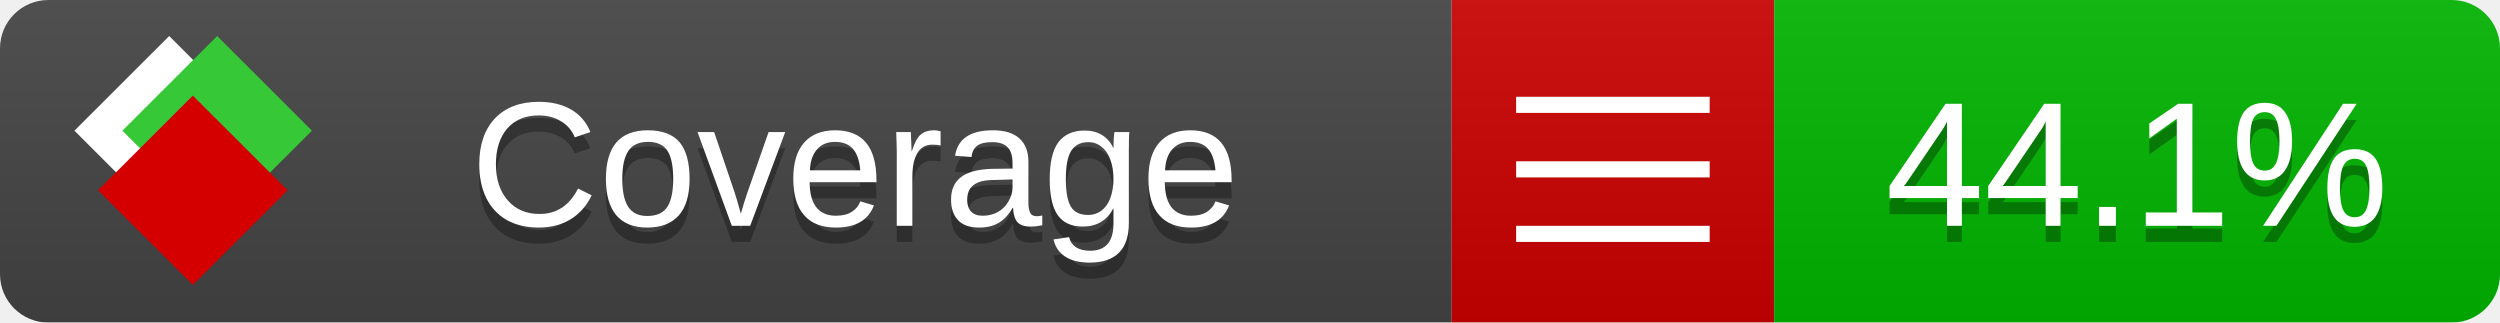
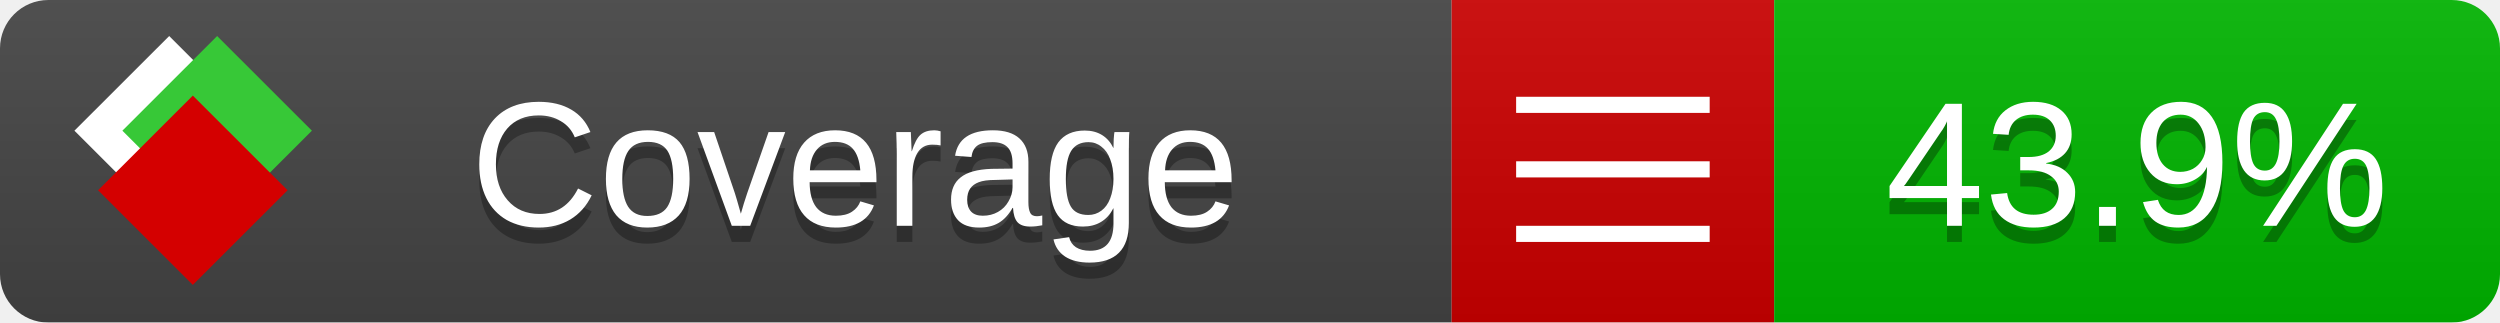
<svg xmlns="http://www.w3.org/2000/svg" xmlns:xlink="http://www.w3.org/1999/xlink" width="155" height="20">
  <style type="text/css">
          
            @keyframes fade1 {
                0% { visibility: visible; opacity: 1; }
               23% { visibility: visible; opacity: 1; }
               25% { visibility: hidden; opacity: 0; }
               48% { visibility: hidden; opacity: 0; }
               50% { visibility: hidden; opacity: 0; }
               73% { visibility: hidden; opacity: 0; }
               75% { visibility: hidden; opacity: 0; }
               98% { visibility: hidden; opacity: 0; }
              100% { visibility: visible; opacity: 1; }
            }
            @keyframes fade2 {
                0% { visibility: hidden; opacity: 0; }
               23% { visibility: hidden; opacity: 0; }
               25% { visibility: visible; opacity: 1; }
               48% { visibility: visible; opacity: 1; }
               50% { visibility: hidden; opacity: 0; }
               73% { visibility: hidden; opacity: 0; }
               75% { visibility: hidden; opacity: 0; }
               98% { visibility: hidden; opacity: 0; }
              100% { visibility: hidden; opacity: 0; }
            }
            @keyframes fade3 {
                0% { visibility: hidden; opacity: 0; }
               23% { visibility: hidden; opacity: 0; }
               25% { visibility: hidden; opacity: 0; }
               48% { visibility: hidden; opacity: 0; }
               50% { visibility: visible; opacity: 1; }
               73% { visibility: visible; opacity: 1; }
               75% { visibility: hidden; opacity: 0; }
               98% { visibility: hidden; opacity: 0; }
              100% { visibility: hidden; opacity: 0; }
            }
            @keyframes fade4 {
                0% { visibility: hidden; opacity: 0; }
               23% { visibility: hidden; opacity: 0; }
               25% { visibility: hidden; opacity: 0; }
               48% { visibility: hidden; opacity: 0; }
               50% { visibility: hidden; opacity: 0; }
               73% { visibility: hidden; opacity: 0; }
               75% { visibility: visible; opacity: 1; }
               98% { visibility: visible; opacity: 1; }
              100% { visibility: hidden; opacity: 0; }
            }
            .linecoverage {
                animation-duration: 15s;
                animation-name: fade1;
                animation-iteration-count: infinite;
            }
            .branchcoverage {
                animation-duration: 15s;
                animation-name: fade2;
                animation-iteration-count: infinite;
            }
            .methodcoverage {
                animation-duration: 15s;
                animation-name: fade3;
                animation-iteration-count: infinite;
            }
            .fullmethodcoverage {
                animation-duration: 15s;
                animation-name: fade4;
                animation-iteration-count: infinite;
            }
          
    </style>
  <defs>
    <linearGradient id="gradient" x2="0" y2="100%">
      <stop offset="0" stop-color="#bbb" stop-opacity=".1" />
      <stop offset="1" stop-opacity=".1" />
    </linearGradient>
    <linearGradient id="c">
      <stop offset="0" stop-color="#d40000" />
      <stop offset="1" stop-color="#ff2a2a" />
    </linearGradient>
    <linearGradient id="a">
      <stop offset="0" stop-color="#e0e0de" />
      <stop offset="1" stop-color="#fff" />
    </linearGradient>
    <linearGradient id="b">
      <stop offset="0" stop-color="#37c837" />
      <stop offset="1" stop-color="#217821" />
    </linearGradient>
    <linearGradient xlink:href="#a" id="e" x1="106.44" x2="69.96" y1="-11.96" y2="-46.84" gradientTransform="matrix(-.8426 -.00045 -.00045 -.8426 -94.27 -75.82)" gradientUnits="userSpaceOnUse" />
    <linearGradient xlink:href="#b" id="f" x1="56.19" x2="77.97" y1="-23.45" y2="10.62" gradientTransform="matrix(.8426 .00045 .00045 .8426 94.27 75.82)" gradientUnits="userSpaceOnUse" />
    <linearGradient xlink:href="#c" id="g" x1="79.98" x2="132.9" y1="10.79" y2="10.79" gradientTransform="matrix(.8426 .00045 .00045 .8426 94.27 75.82)" gradientUnits="userSpaceOnUse" />
    <mask id="mask">
      <rect width="155" height="20" rx="3" fill="#fff" />
    </mask>
    <g id="icon" transform="matrix(.04486 0 0 .04481 -.48 -.63)">
      <rect width="52.92" height="52.92" x="-109.72" y="-27.13" fill="url(#e)" transform="rotate(-135)" />
      <rect width="52.92" height="52.92" x="70.19" y="-39.18" fill="url(#f)" transform="rotate(45)" />
      <rect width="52.92" height="52.92" x="80.05" y="-15.74" fill="url(#g)" transform="rotate(45)" />
    </g>
  </defs>
  <g mask="url(#mask)">
    <rect x="0" y="0" width="90" height="20" fill="#444" />
    <rect x="90" y="0" width="20" height="20" fill="#c00" />
    <rect x="110" y="0" width="45" height="20" fill="#00B600" />
    <rect x="0" y="0" width="155" height="20" fill="url(#gradient)" />
  </g>
  <g>
    <path class="" stroke="#fff" d="M94 6.5 h12 M94 10.5 h12 M94 14.5 h12" />
  </g>
  <g fill="#fff" text-anchor="middle" font-family="Verdana,Arial,Geneva,sans-serif" font-size="11">
    <a xlink:href="https://github.com/danielpalme/ReportGenerator" target="_top">
      <use xlink:href="#icon" transform="translate(3,1) scale(3.5)" />
    </a>
    <text x="53" y="15" fill="#010101" fill-opacity=".3">Coverage</text>
    <text x="53" y="14" fill="#fff">Coverage</text>
-     <text class="" x="132.5" y="15" fill="#010101" fill-opacity=".3">44.1%</text>
-     <text class="" x="132.5" y="14">44.1%</text>
+     <text class="" x="132.5" y="15" fill="#010101" fill-opacity=".3">43.9%</text>
+     <text class="" x="132.5" y="14">43.9%</text>
  </g>
  <g>
    <rect class="" x="90" y="0" width="65" height="20" fill-opacity="0" />
  </g>
</svg>
